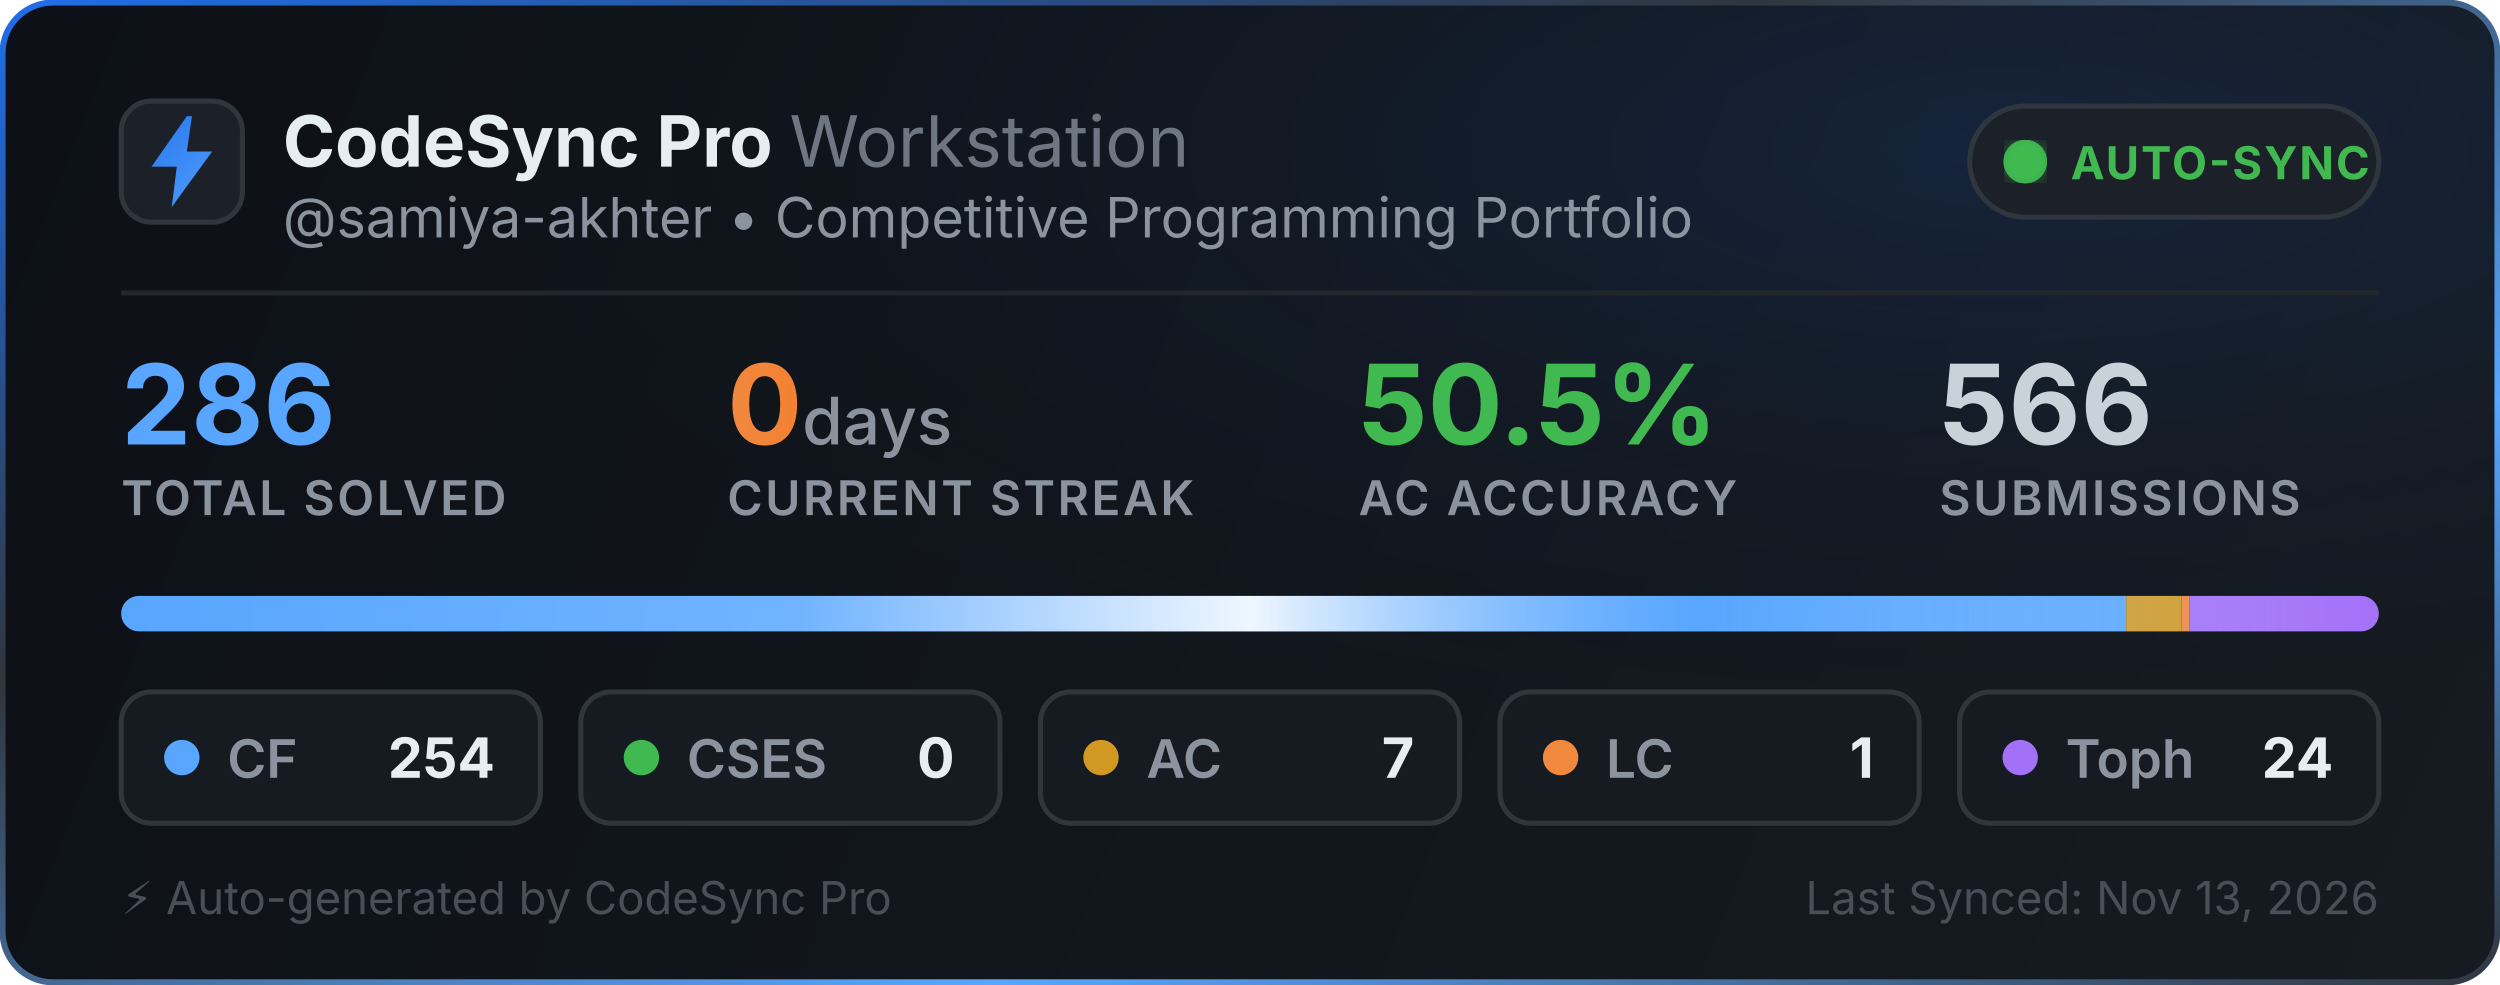
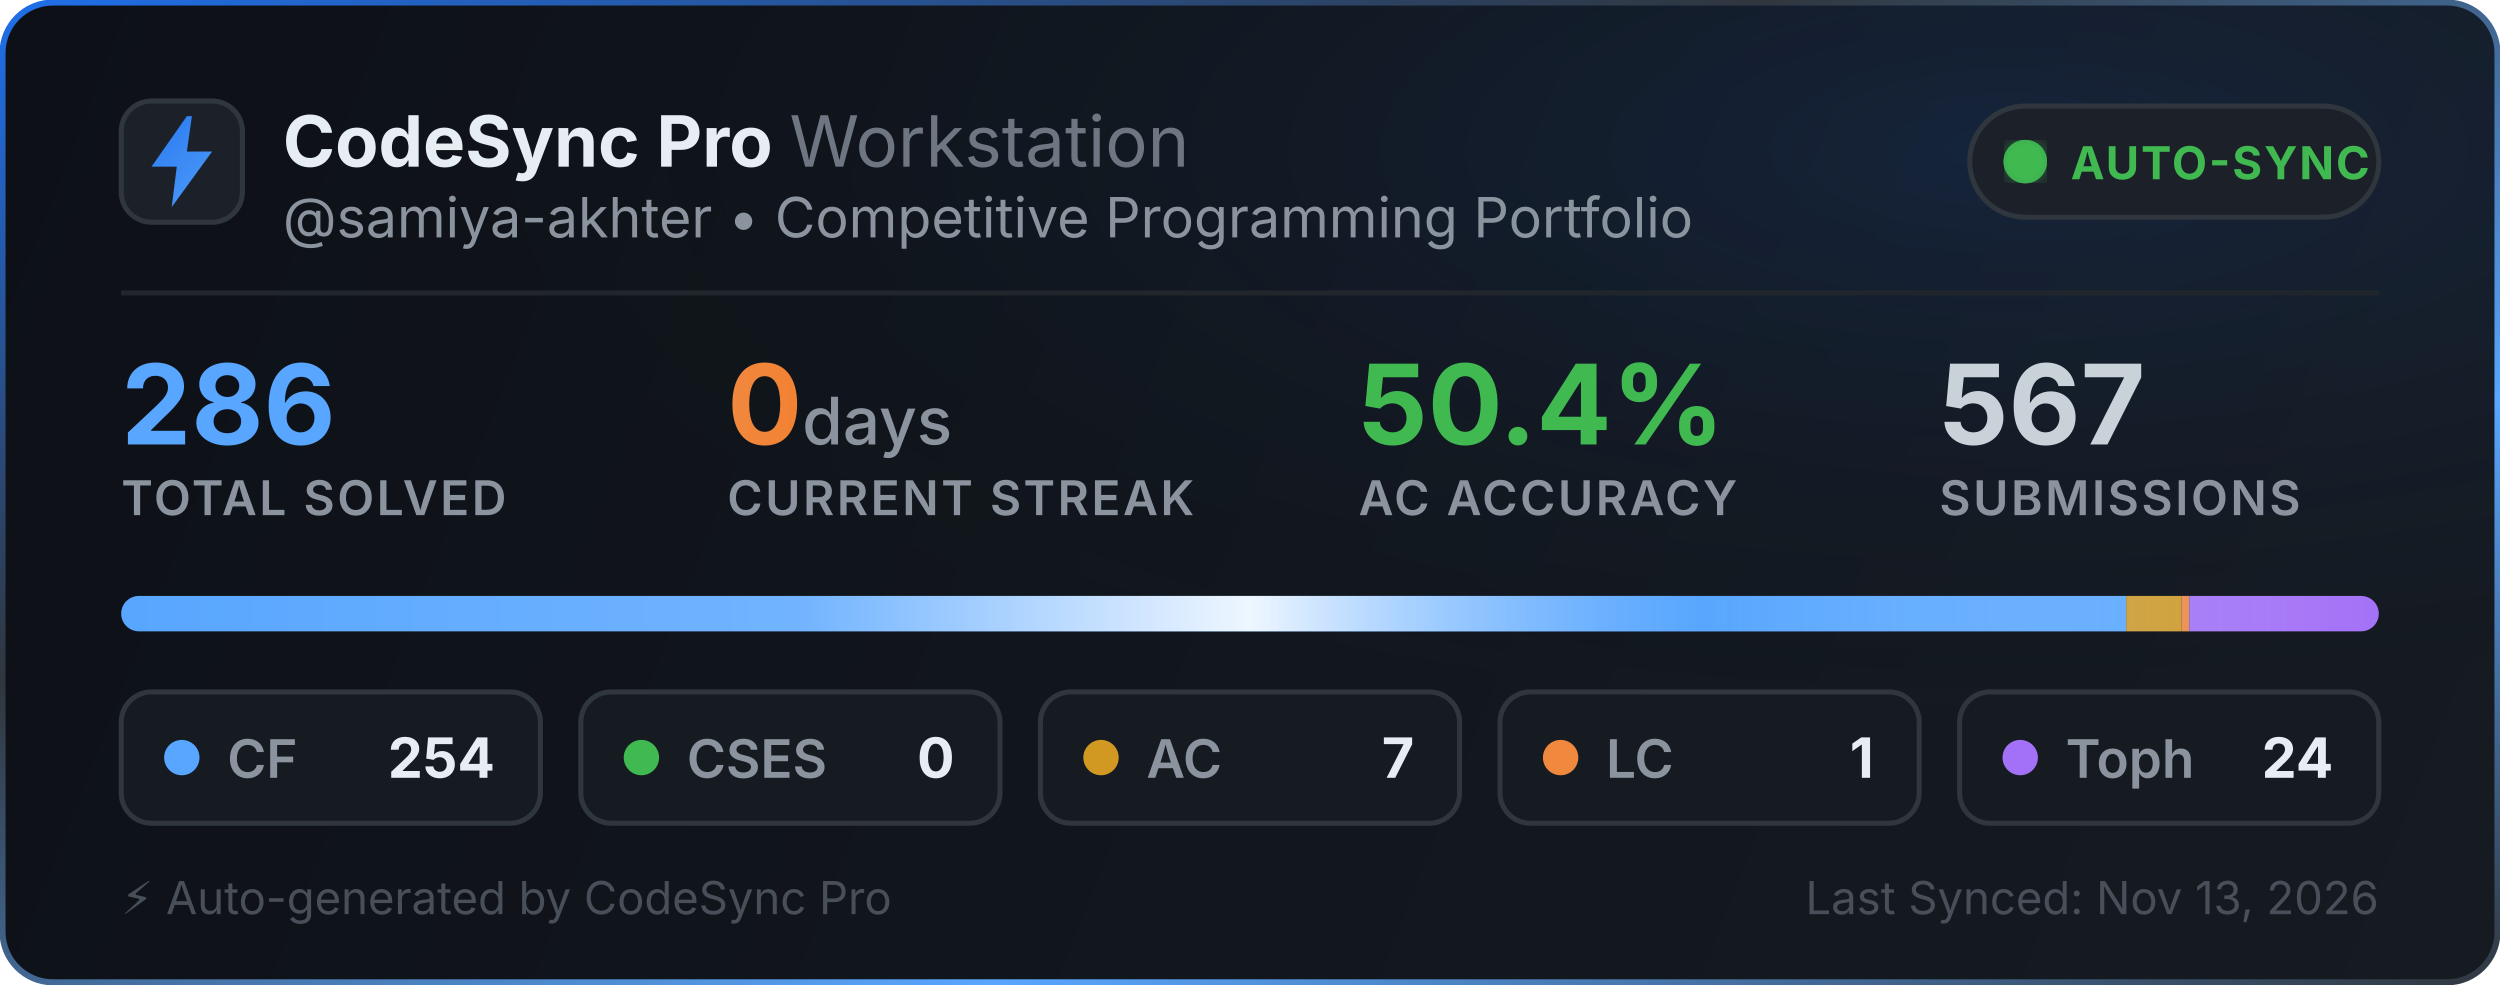
<svg xmlns="http://www.w3.org/2000/svg" width="495" height="195" viewBox="0 0 495 195" fill="none">
  <defs>
    <linearGradient id="bg" x1="0" y1="0" x2="495" y2="195" gradientUnits="userSpaceOnUse">
      <stop offset="0%" stop-color="#0d1117" />
      <stop offset="100%" stop-color="#161b22" />
    </linearGradient>
    <linearGradient id="border-flow" x1="0%" y1="0%" x2="100%" y2="100%">
      <stop offset="0%" stop-color="#1f6feb">
        <animate attributeName="stop-color" values="#1f6feb; #58a6ff; #3fb950; #1f6feb" dur="6s" repeatCount="indefinite" />
      </stop>
      <stop offset="35%" stop-color="#30363d">
        <animate attributeName="stop-color" values="#30363d; #1f6feb; #30363d; #30363d" dur="6s" repeatCount="indefinite" />
      </stop>
      <stop offset="70%" stop-color="#58a6ff">
        <animate attributeName="stop-color" values="#58a6ff; #3fb950; #1f6feb; #58a6ff" dur="6s" repeatCount="indefinite" />
      </stop>
      <stop offset="100%" stop-color="#30363d">
        <animate attributeName="stop-color" values="#30363d; #30363d; #58a6ff; #30363d" dur="6s" repeatCount="indefinite" />
      </stop>
    </linearGradient>
    <radialGradient id="aurora" cx="80%" cy="15%" r="65%">
      <stop offset="0%" stop-color="#1f6feb" stop-opacity="0.14">
        <animate attributeName="stop-opacity" values="0.06; 0.22; 0.06" dur="3.5s" repeatCount="indefinite" />
      </stop>
      <stop offset="100%" stop-color="#0d1117" stop-opacity="0" />
    </radialGradient>
    <linearGradient id="icon-grad" x1="0" y1="0" x2="24" y2="24" gradientUnits="userSpaceOnUse">
      <stop offset="0%" stop-color="#1f6feb">
        <animate attributeName="stop-color" values="#1f6feb; #58a6ff; #388bfd; #1f6feb" dur="2.5s" repeatCount="indefinite" />
      </stop>
      <stop offset="100%" stop-color="#58a6ff">
        <animate attributeName="stop-color" values="#58a6ff; #79c0ff; #1f6feb; #58a6ff" dur="2.5s" repeatCount="indefinite" />
      </stop>
    </linearGradient>
    <linearGradient id="streak-flame" x1="0%" y1="0%" x2="100%" y2="0%">
      <stop offset="0%" stop-color="#f0883e">
        <animate attributeName="stop-color" values="#f0883e; #ff7b72; #f97316; #f0883e" dur="2.2s" repeatCount="indefinite" />
      </stop>
      <stop offset="100%" stop-color="#f97316">
        <animate attributeName="stop-color" values="#f97316; #f0883e; #ff7b72; #f97316" dur="2.2s" repeatCount="indefinite" />
      </stop>
    </linearGradient>
    <linearGradient id="laser-sweep" x1="0%" y1="0%" x2="100%" y2="0%">
      <stop offset="0%" stop-color="#ffffff" stop-opacity="0" />
      <stop offset="30%" stop-color="#ffffff" stop-opacity="0.15" />
      <stop offset="50%" stop-color="#ffffff" stop-opacity="0.9" />
      <stop offset="70%" stop-color="#58a6ff" stop-opacity="0.45" />
      <stop offset="100%" stop-color="#ffffff" stop-opacity="0" />
      <animate attributeName="x1" values="-150%; 150%" dur="2.4s" repeatCount="indefinite" />
      <animate attributeName="x2" values="-50%; 250%" dur="2.4s" repeatCount="indefinite" />
    </linearGradient>
    <clipPath id="bar-clip">
      <rect x="24" y="118" width="447" height="7" rx="3.5" />
    </clipPath>
    <filter id="glow">
      <feGaussianBlur stdDeviation="2" result="blur" />
      <feMerge>
        <feMergeNode in="blur" />
        <feMergeNode in="SourceGraphic" />
      </feMerge>
    </filter>
  </defs>
  <style>
    .title { font-family: -apple-system, BlinkMacSystemFont, "Segoe UI", Inter, Helvetica, Arial, sans-serif; font-size: 14px; font-weight: 700; fill: #e6edf3; }
    .subtitle { font-family: -apple-system, BlinkMacSystemFont, "Segoe UI", Inter, Helvetica, Arial, sans-serif; font-size: 11px; fill: #8b949e; }
    .stat-val { font-family: -apple-system, BlinkMacSystemFont, "Segoe UI", Inter, Helvetica, Arial, sans-serif; font-weight: 700; }
    .stat-lbl { font-family: -apple-system, BlinkMacSystemFont, "Segoe UI", Inter, Helvetica, Arial, sans-serif; font-size: 9.5px; font-weight: 600; fill: #8b949e; letter-spacing: 0.5px; }
  </style>
  <rect x="0.5" y="0.5" width="494" height="194" rx="10" fill="url(#bg)" stroke="url(#border-flow)" stroke-width="1.2" />
  <rect x="1" y="1" width="493" height="193" rx="10" fill="url(#aurora)" pointer-events="none" />
  <g transform="translate(24, 20)">
    <rect width="24" height="24" rx="6" fill="#1c2129" stroke="#30363d" stroke-width="1" />
    <path d="M13 3L6 13h5l-1 8 8-11h-5l1-7z" fill="url(#icon-grad)" />
  </g>
  <g>
    <text x="56" y="33" class="title">CodeSync Pro <tspan font-weight="400" fill="#6e7681">Workstation</tspan>
    </text>
    <text x="56" y="47" class="subtitle">@samiya-akhter • Competitive Programming Portfolio</text>
  </g>
  <g transform="translate(390, 21)">
    <rect width="81" height="22" rx="11" fill="#1c2129" stroke="#30363d" stroke-width="1" />
    <circle cx="11" cy="11" r="3.5" fill="#3fb950" filter="url(#glow)" />
    <circle cx="11" cy="11" r="3.5" fill="none" stroke="#3fb950" stroke-width="1.6" opacity="0.8">
      <animate attributeName="r" values="3.5; 10" dur="2s" repeatCount="indefinite" />
      <animate attributeName="opacity" values="0.85; 0" dur="2s" repeatCount="indefinite" />
      <animate attributeName="stroke-width" values="1.6; 0.2" dur="2s" repeatCount="indefinite" />
    </circle>
    <circle cx="11" cy="11" r="3.5" fill="none" stroke="#3fb950" stroke-width="1.6" opacity="0.8">
      <animate attributeName="r" values="3.5; 10" dur="2s" begin="1s" repeatCount="indefinite" />
      <animate attributeName="opacity" values="0.85; 0" dur="2s" begin="1s" repeatCount="indefinite" />
      <animate attributeName="stroke-width" values="1.6; 0.2" dur="2s" begin="1s" repeatCount="indefinite" />
    </circle>
    <text x="20" y="14.5" font-family="-apple-system, BlinkMacSystemFont, Segoe UI, Inter, Helvetica, Arial, sans-serif" font-size="9" font-weight="700" fill="#3fb950" letter-spacing="0.4px">AUTO-SYNC</text>
  </g>
  <line x1="24" y1="58" x2="471" y2="58" stroke="#21262d" stroke-width="1" />
  <g transform="translate(24, 68)">
    <g>
      <text x="0" y="20" class="stat-val" font-size="22" fill="#58a6ff">286</text>
      <text x="0" y="34" class="stat-lbl">TOTAL SOLVED</text>
    </g>
    <g>
      <text x="120" y="20" class="stat-val" font-size="22" fill="url(#streak-flame)">0<tspan font-size="13" font-weight="500" fill="#8b949e"> days</tspan>
      </text>
      <text x="120" y="34" class="stat-lbl">CURRENT STREAK</text>
    </g>
    <g>
-       <text x="245" y="20" class="stat-val" font-size="22" fill="#3fb950">50.5%</text>
+       <text x="245" y="20" class="stat-val" font-size="22" fill="#3fb950">50.4%</text>
      <text x="245" y="34" class="stat-lbl">AC ACCURACY</text>
    </g>
    <g>
-       <text x="360" y="20" class="stat-val" font-size="22" fill="#c9d1d9">566</text>
+       <text x="360" y="20" class="stat-val" font-size="22" fill="#c9d1d9">567</text>
      <text x="360" y="34" class="stat-lbl">SUBMISSIONS</text>
    </g>
  </g>
  <g>
    <rect x="24" y="118" width="447" height="7" rx="3.5" fill="#21262d" />
    <g clip-path="url(#bar-clip)">
      <rect x="24" y="118" width="396.986" height="7" fill="#58a6ff" />
      <rect x="420.986" y="118" width="10.941" height="7" fill="#d29922" />
      <rect x="431.927" y="118" width="1.563" height="7" fill="#f0883e" />
      <rect x="433.49" y="118" width="37.51" height="7" fill="#a371f7" />
      <rect x="24" y="118" width="447" height="7" fill="url(#laser-sweep)" />
    </g>
  </g>
  <g transform="translate(24, 137)">
    <rect width="83" height="26" rx="6" fill="#161b22" stroke="#30363d" stroke-width="1" />
    <circle cx="12" cy="13" r="3.5" fill="#58a6ff">
      <animate attributeName="r" values="3.0; 4.3; 3.0" dur="2s" repeatCount="indefinite" />
      <animate attributeName="opacity" values="0.75; 1; 0.75" dur="2s" repeatCount="indefinite" />
    </circle>
    <text x="21" y="17" font-family="-apple-system, BlinkMacSystemFont, Segoe UI, Inter, Helvetica, Arial, sans-serif" font-size="10.5" font-weight="600" fill="#8b949e">CF</text>
    <text x="74" y="17" text-anchor="end" font-family="-apple-system, BlinkMacSystemFont, Segoe UI, Inter, Helvetica, Arial, sans-serif" font-size="11" font-weight="700" fill="#e6edf3">254</text>
  </g>
  <g transform="translate(115, 137)">
    <rect width="83" height="26" rx="6" fill="#161b22" stroke="#30363d" stroke-width="1" />
    <circle cx="12" cy="13" r="3.5" fill="#3fb950">
      <animate attributeName="r" values="3.0; 4.3; 3.0" dur="2.25s" repeatCount="indefinite" />
      <animate attributeName="opacity" values="0.75; 1; 0.75" dur="2.25s" repeatCount="indefinite" />
    </circle>
    <text x="21" y="17" font-family="-apple-system, BlinkMacSystemFont, Segoe UI, Inter, Helvetica, Arial, sans-serif" font-size="10.5" font-weight="600" fill="#8b949e">CSES</text>
    <text x="74" y="17" text-anchor="end" font-family="-apple-system, BlinkMacSystemFont, Segoe UI, Inter, Helvetica, Arial, sans-serif" font-size="11" font-weight="700" fill="#e6edf3">0</text>
  </g>
  <g transform="translate(206, 137)">
    <rect width="83" height="26" rx="6" fill="#161b22" stroke="#30363d" stroke-width="1" />
    <circle cx="12" cy="13" r="3.5" fill="#d29922">
      <animate attributeName="r" values="3.0; 4.3; 3.0" dur="2.5s" repeatCount="indefinite" />
      <animate attributeName="opacity" values="0.75; 1; 0.75" dur="2.5s" repeatCount="indefinite" />
    </circle>
    <text x="21" y="17" font-family="-apple-system, BlinkMacSystemFont, Segoe UI, Inter, Helvetica, Arial, sans-serif" font-size="10.5" font-weight="600" fill="#8b949e">AC</text>
    <text x="74" y="17" text-anchor="end" font-family="-apple-system, BlinkMacSystemFont, Segoe UI, Inter, Helvetica, Arial, sans-serif" font-size="11" font-weight="700" fill="#e6edf3">7</text>
  </g>
  <g transform="translate(297, 137)">
    <rect width="83" height="26" rx="6" fill="#161b22" stroke="#30363d" stroke-width="1" />
    <circle cx="12" cy="13" r="3.5" fill="#f0883e">
      <animate attributeName="r" values="3.0; 4.3; 3.0" dur="2.75s" repeatCount="indefinite" />
      <animate attributeName="opacity" values="0.75; 1; 0.75" dur="2.75s" repeatCount="indefinite" />
    </circle>
    <text x="21" y="17" font-family="-apple-system, BlinkMacSystemFont, Segoe UI, Inter, Helvetica, Arial, sans-serif" font-size="10.5" font-weight="600" fill="#8b949e">LC</text>
    <text x="74" y="17" text-anchor="end" font-family="-apple-system, BlinkMacSystemFont, Segoe UI, Inter, Helvetica, Arial, sans-serif" font-size="11" font-weight="700" fill="#e6edf3">1</text>
  </g>
  <g transform="translate(388, 137)">
    <rect width="83" height="26" rx="6" fill="#161b22" stroke="#30363d" stroke-width="1" />
    <circle cx="12" cy="13" r="3.5" fill="#a371f7">
      <animate attributeName="r" values="3.0; 4.3; 3.0" dur="3s" repeatCount="indefinite" />
      <animate attributeName="opacity" values="0.75; 1; 0.75" dur="3s" repeatCount="indefinite" />
    </circle>
    <text x="21" y="17" font-family="-apple-system, BlinkMacSystemFont, Segoe UI, Inter, Helvetica, Arial, sans-serif" font-size="10.5" font-weight="600" fill="#8b949e">Toph</text>
    <text x="74" y="17" text-anchor="end" font-family="-apple-system, BlinkMacSystemFont, Segoe UI, Inter, Helvetica, Arial, sans-serif" font-size="11" font-weight="700" fill="#e6edf3">24</text>
  </g>
  <text x="24" y="181" font-family="-apple-system, BlinkMacSystemFont, Segoe UI, Inter, Helvetica, Arial, sans-serif" font-size="9" fill="#484f58">⚡ Auto-generated by CodeSync Pro</text>
  <text x="471" y="181" text-anchor="end" font-family="-apple-system, BlinkMacSystemFont, Segoe UI, Inter, Helvetica, Arial, sans-serif" font-size="9" fill="#484f58">Last Synced: Nov 13, 2026</text>
</svg>
